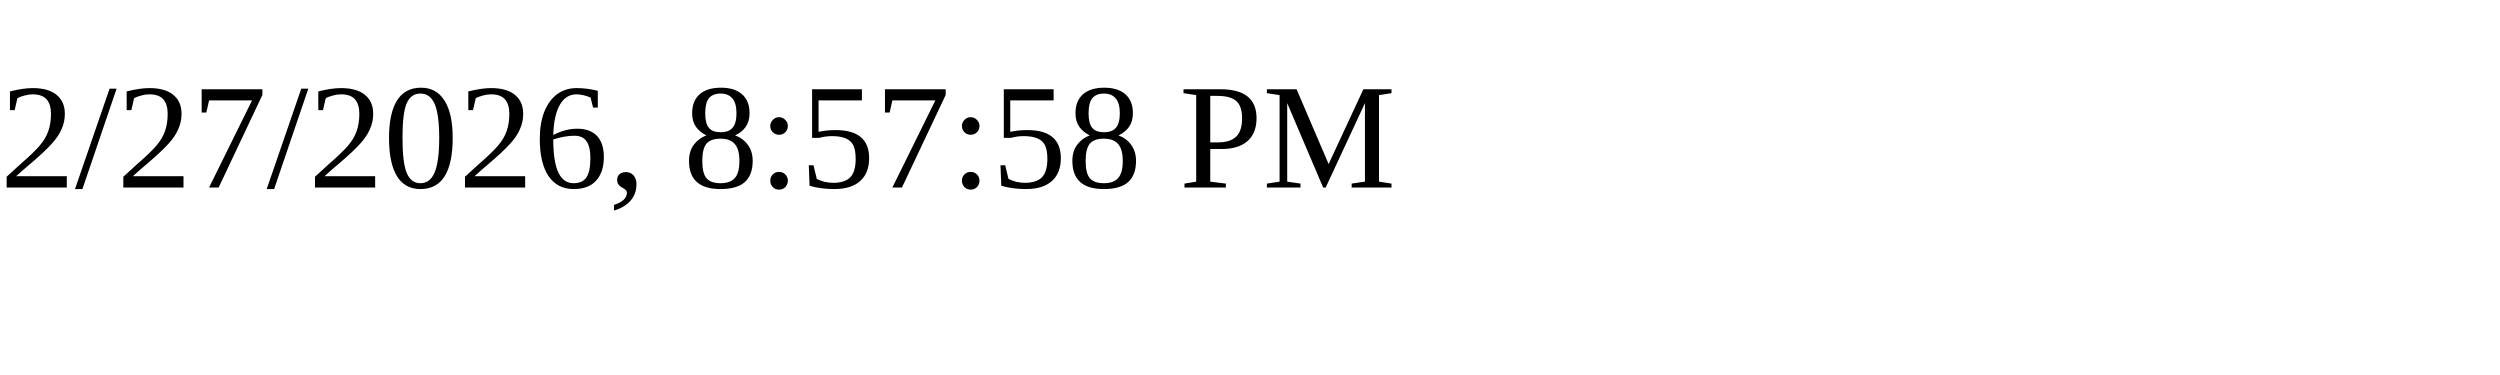
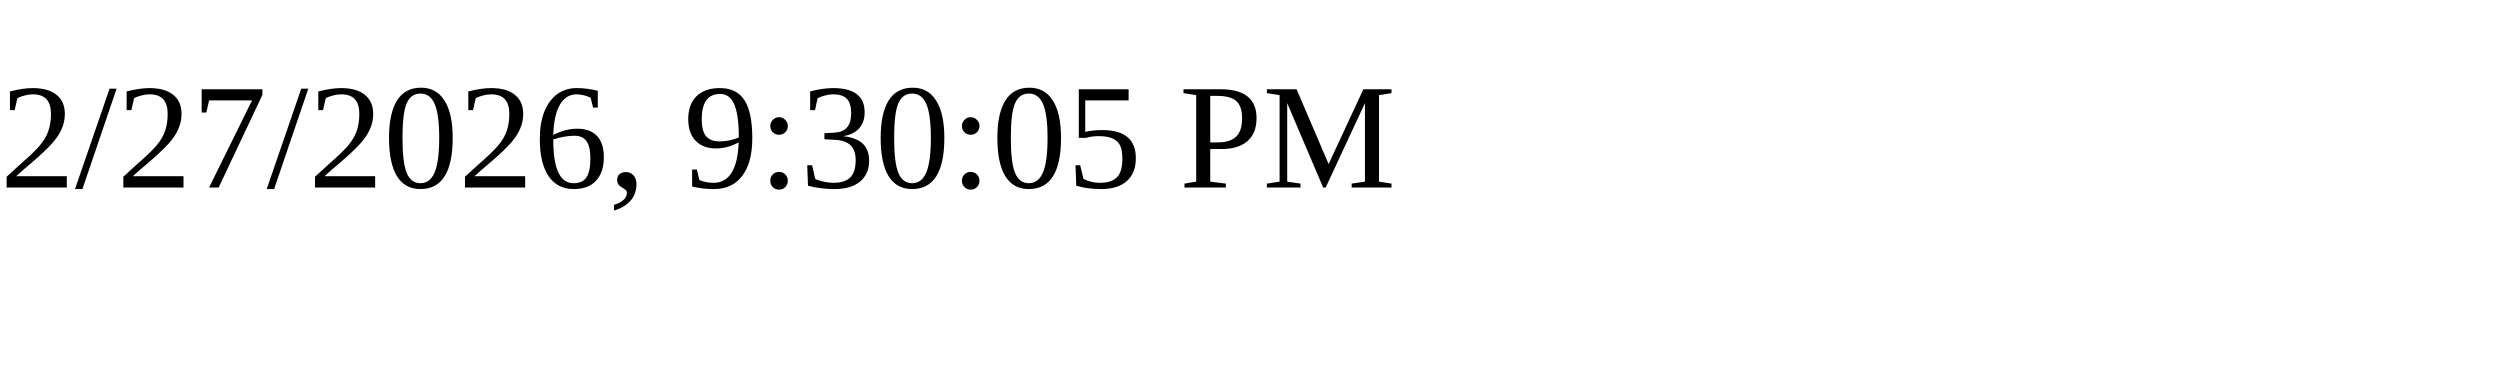
<svg xmlns="http://www.w3.org/2000/svg" height="30" width="200">
-   <text x="0" y="15">2/27/2026, 8:57:58 PM</text>
+   <text x="0" y="15">2/27/2026, 9:30:05 PM</text>
</svg>
